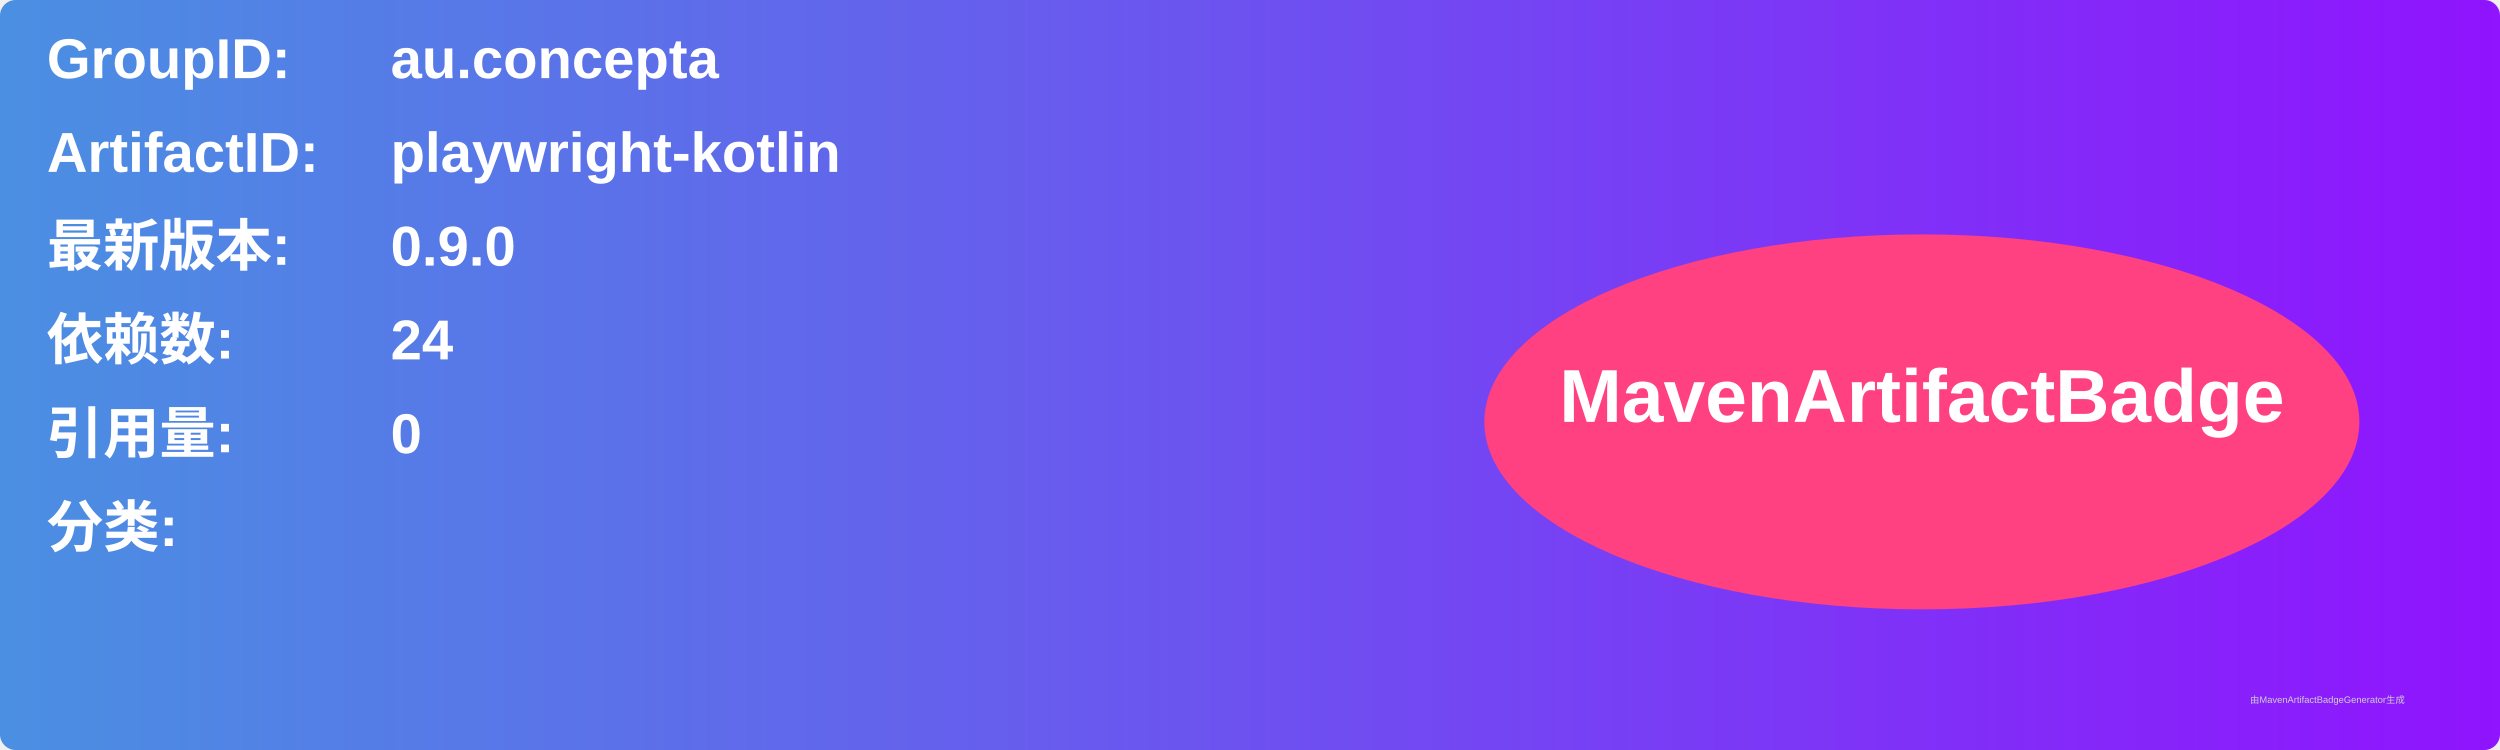
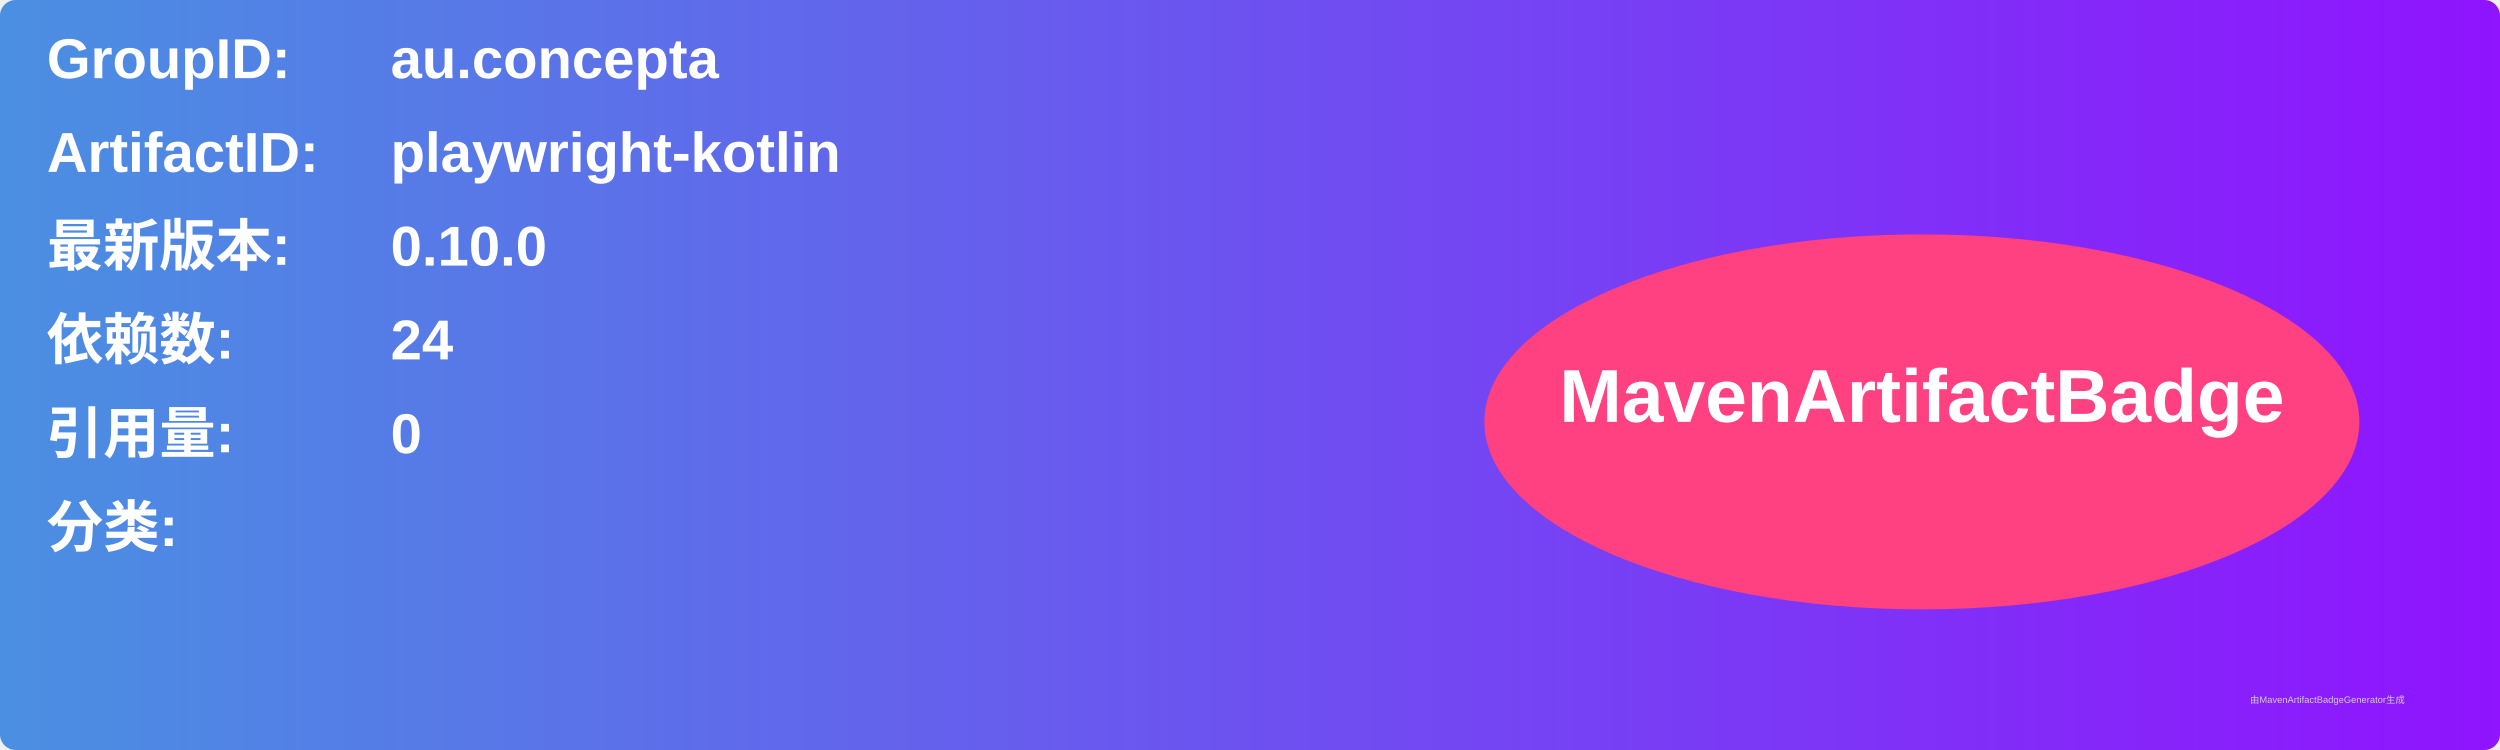
<svg xmlns="http://www.w3.org/2000/svg" width="800" height="240" viewBox="0 0 800 240">
  <linearGradient id="grad" x1="0%" y1="0%" x2="100%" y2="0%">
    <stop offset="0%" stop-color="#4a90e2" />
    <stop offset="100%" stop-color="#9013fe" />
  </linearGradient>
  <rect width="100%" height="100%" rx="5" ry="5" fill="url(#grad)" />
  <g transform="translate(15, 15)">
    <text x="0" y="10" font-family="Arial" font-size="18" fill="white" font-weight="bold" width="260">GroupID:</text>
    <text x="110" y="10" font-family="Arial" font-size="18" fill="white" font-weight="bold" width="460">au.concepta</text>
    <text x="0" y="40" font-family="Arial" font-size="18" fill="white" font-weight="bold" width="260">ArtifactID:</text>
    <text x="110" y="40" font-family="Arial" font-size="18" fill="white" font-weight="bold" width="460">playwright-kotlin</text>
    <text x="0" y="70" font-family="Arial" font-size="18" fill="white" font-weight="bold">最新版本:</text>
    <text x="110" y="70" font-family="Arial" font-size="18" fill="white" font-weight="bold">
-       <tspan font-weight="bold">0.9.0</tspan>
+       <tspan font-weight="bold">0.10.0</tspan>
    </text>
    <text x="0" y="100" font-family="Arial" font-size="18" fill="white" font-weight="bold">依赖数: </text>
    <text x="110" y="100" font-family="Arial" font-size="18" fill="white">
      <tspan font-weight="bold">24</tspan>
    </text>
    <text x="0" y="130" font-family="Arial" font-size="18" fill="white" font-weight="bold">引用量: </text>
    <text x="110" y="130" font-family="Arial" font-size="18" fill="white">
      <tspan font-weight="bold">0</tspan>
    </text>
    <text x="0" y="160" font-family="Arial" font-size="18" fill="white" font-weight="bold">分类:</text>
    <text x="10" y="190" font-family="Arial" font-size="10" fill="white">
      <tspan font-weight="bold" />
    </text>
    <ellipse cx="600" cy="120" rx="140" ry="60" fill="#ff4081" />
    <text x="600" y="120" text-anchor="middle" font-family="Arial" font-size="24" fill="white" font-weight="bold">MavenArtifactBadge</text>
  </g>
  <text x="720" y="225" font-family="Arial" font-size="3" fill="#d0d0d0">由MavenArtifactBadgeGenerator生成</text>
</svg>
